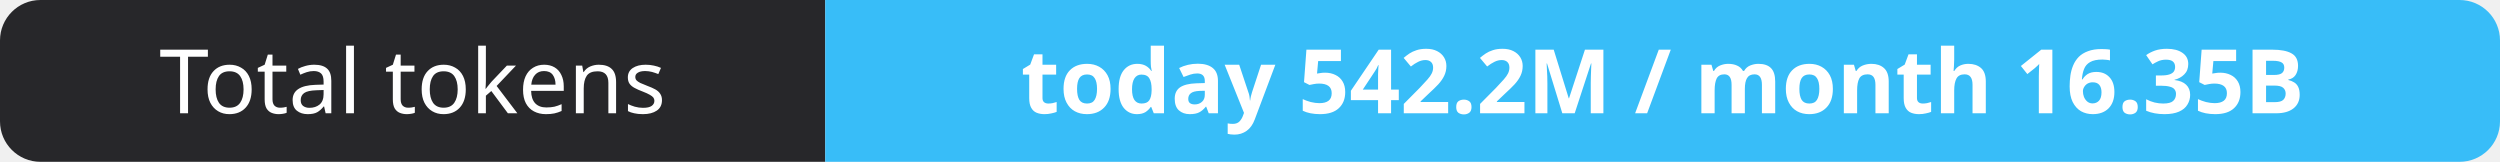
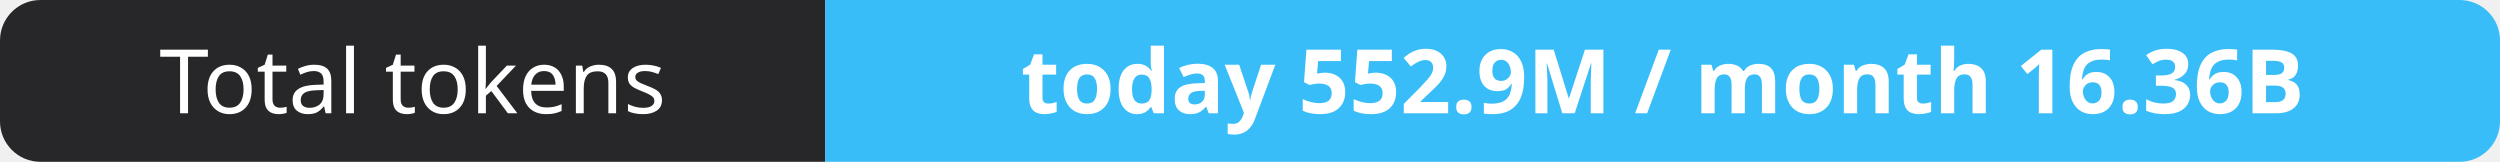
- <svg xmlns="http://www.w3.org/2000/svg" width="309" height="20" role="img" aria-label="Total tokens: today 542.2M / month 16.35B">
+ <svg xmlns="http://www.w3.org/2000/svg" width="309" height="20" role="img" aria-label="Total tokens: today 552.9M / month 16.36B">
  <clipPath id="r">
    <rect width="309" height="20" rx="5" fill="#fff" />
  </clipPath>
  <g clip-path="url(#r)">
    <rect width="102" height="20" fill="#27272a" />
    <rect x="102" width="207" height="20" fill="#38bdf8" />
  </g>
  <g fill="#fff" text-anchor="middle" font-family="Verdana,Geneva,sans-serif" font-size="11">
    <text x="51.0" y="14">Total tokens</text>
-     <text x="205.5" y="14" font-weight="700">today 542.2M / month 16.35B</text>
+     <text x="205.5" y="14" font-weight="700">today 552.9M / month 16.36B</text>
  </g>
</svg>
